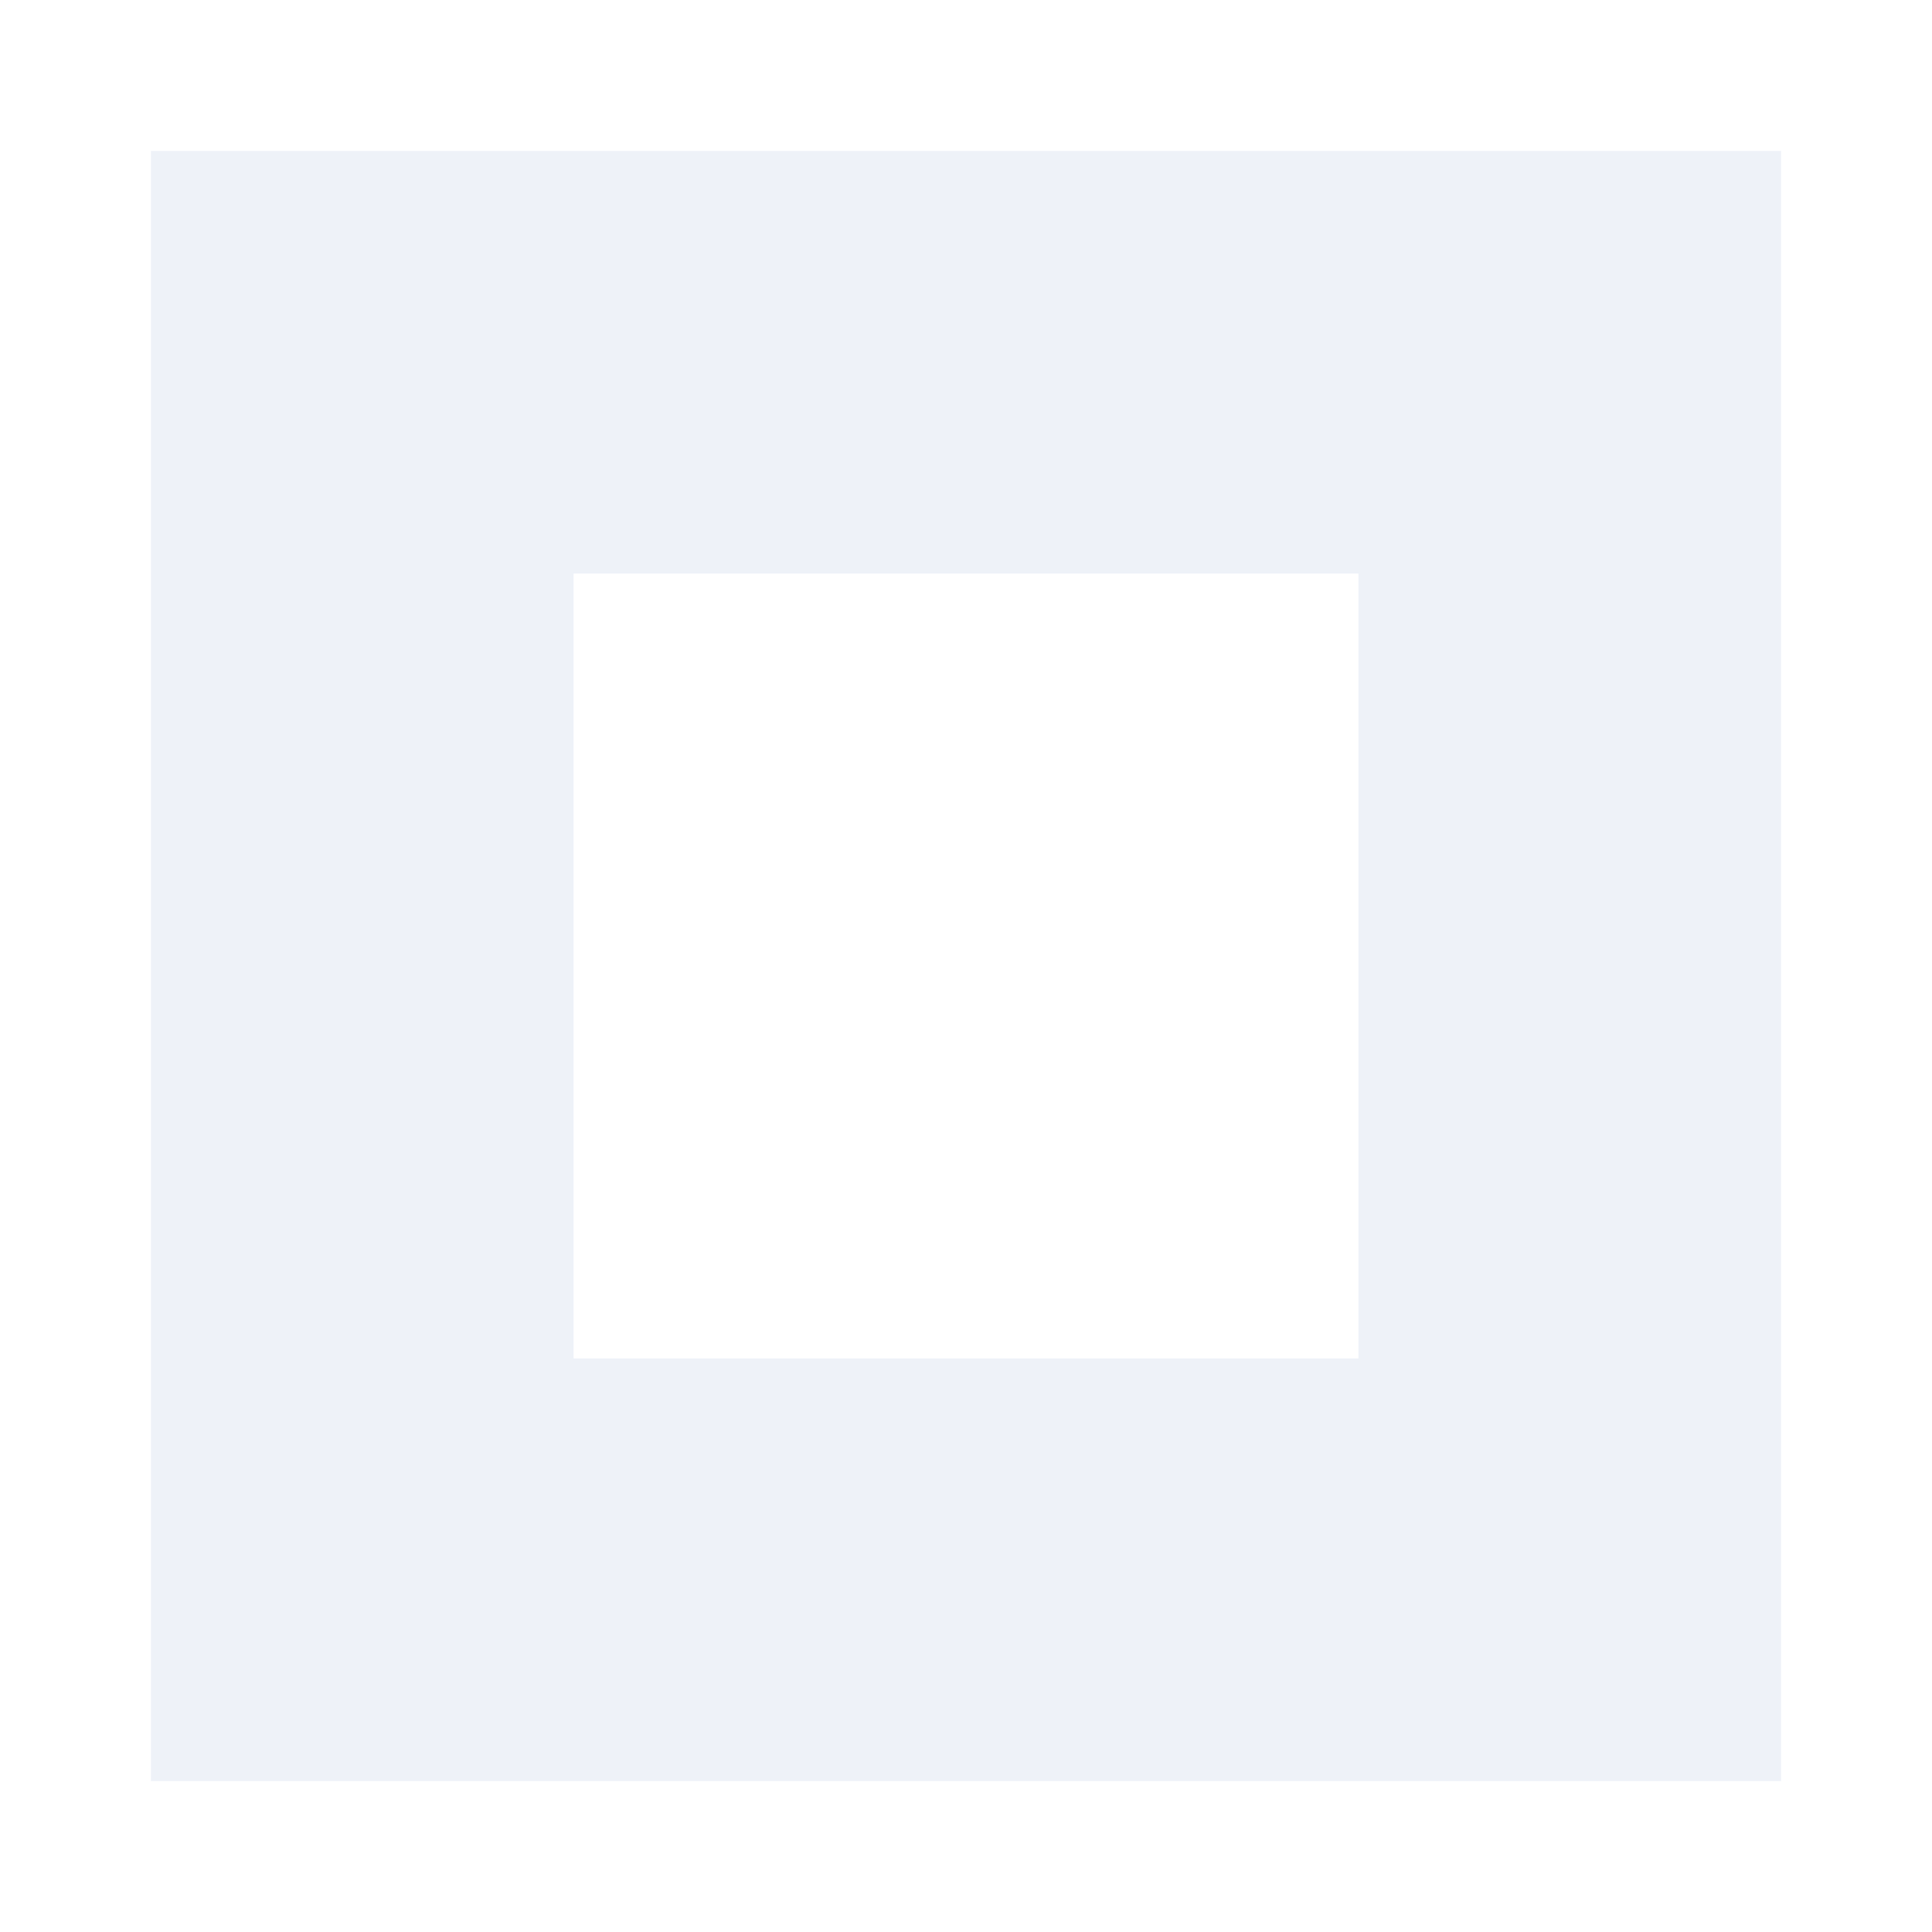
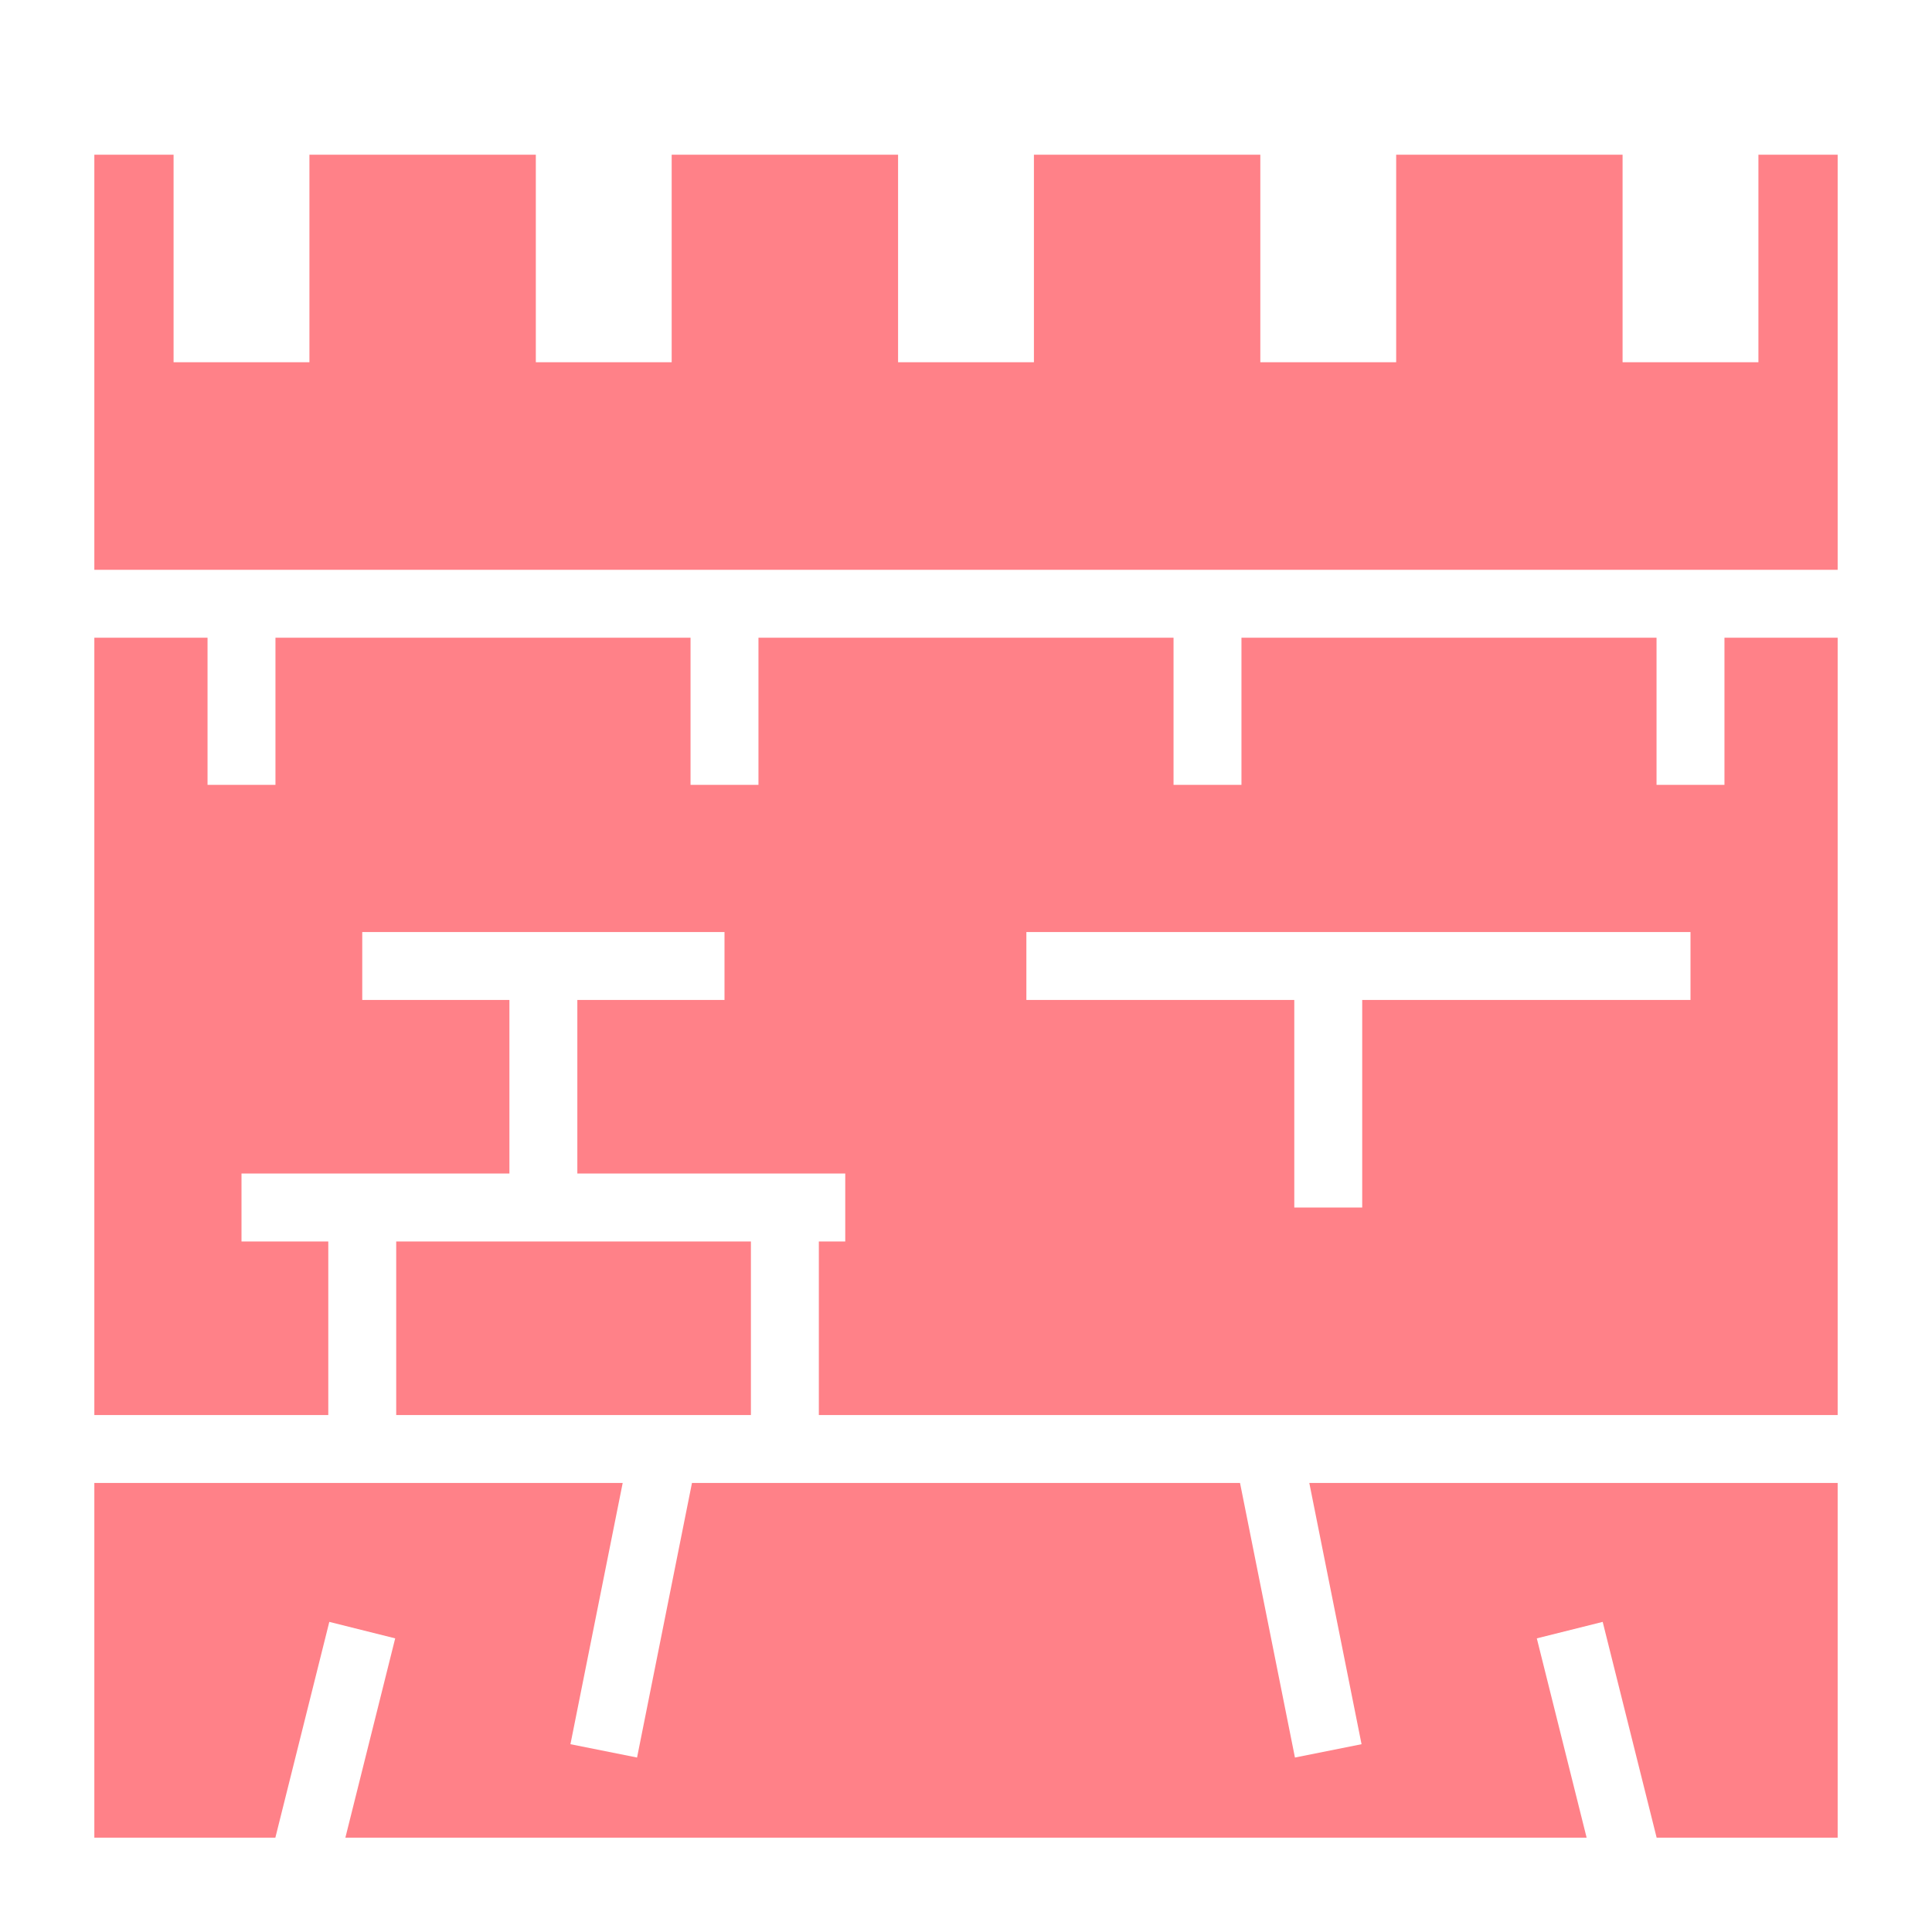
- <svg xmlns="http://www.w3.org/2000/svg" viewBox="0 0 64 64">
-   <path d="M5 5 H59 V59 H5 Z M19 19 V45 H45 V19 Z" fill="#eef2f8" fill-rule="evenodd" />
+ <svg xmlns="http://www.w3.org/2000/svg" viewBox="0 0 512 512">
+   <path fill="#FF8188" d="M25 41v110h462V41h-21v55h-36V41h-60v55h-36V41h-60v55h-36V41h-60v55h-36V41H82v55H46V41H25zm0 128v206h62v-46H64v-18h71v-46H96v-18h96v18h-39v46h71v18h-7v46h270V169h-30v39h-18v-39H329v39h-18v-39H201v39h-18v-39H73v39H55v-39H25zm247 78h176v18h-87v55h-18v-55h-71v-18zm-167 82v46h94v-46h-94zm-80 64v94h47.973l14.297-57.184 17.46 4.368L91.527 487h328.946l-13.203-52.816 17.46-4.368L439.027 487H487v-94H346.98l13.846 69.234-17.652 3.532L328.62 393H183.38l-14.554 72.766-17.652-3.532L165.02 393H25z" />
</svg>
